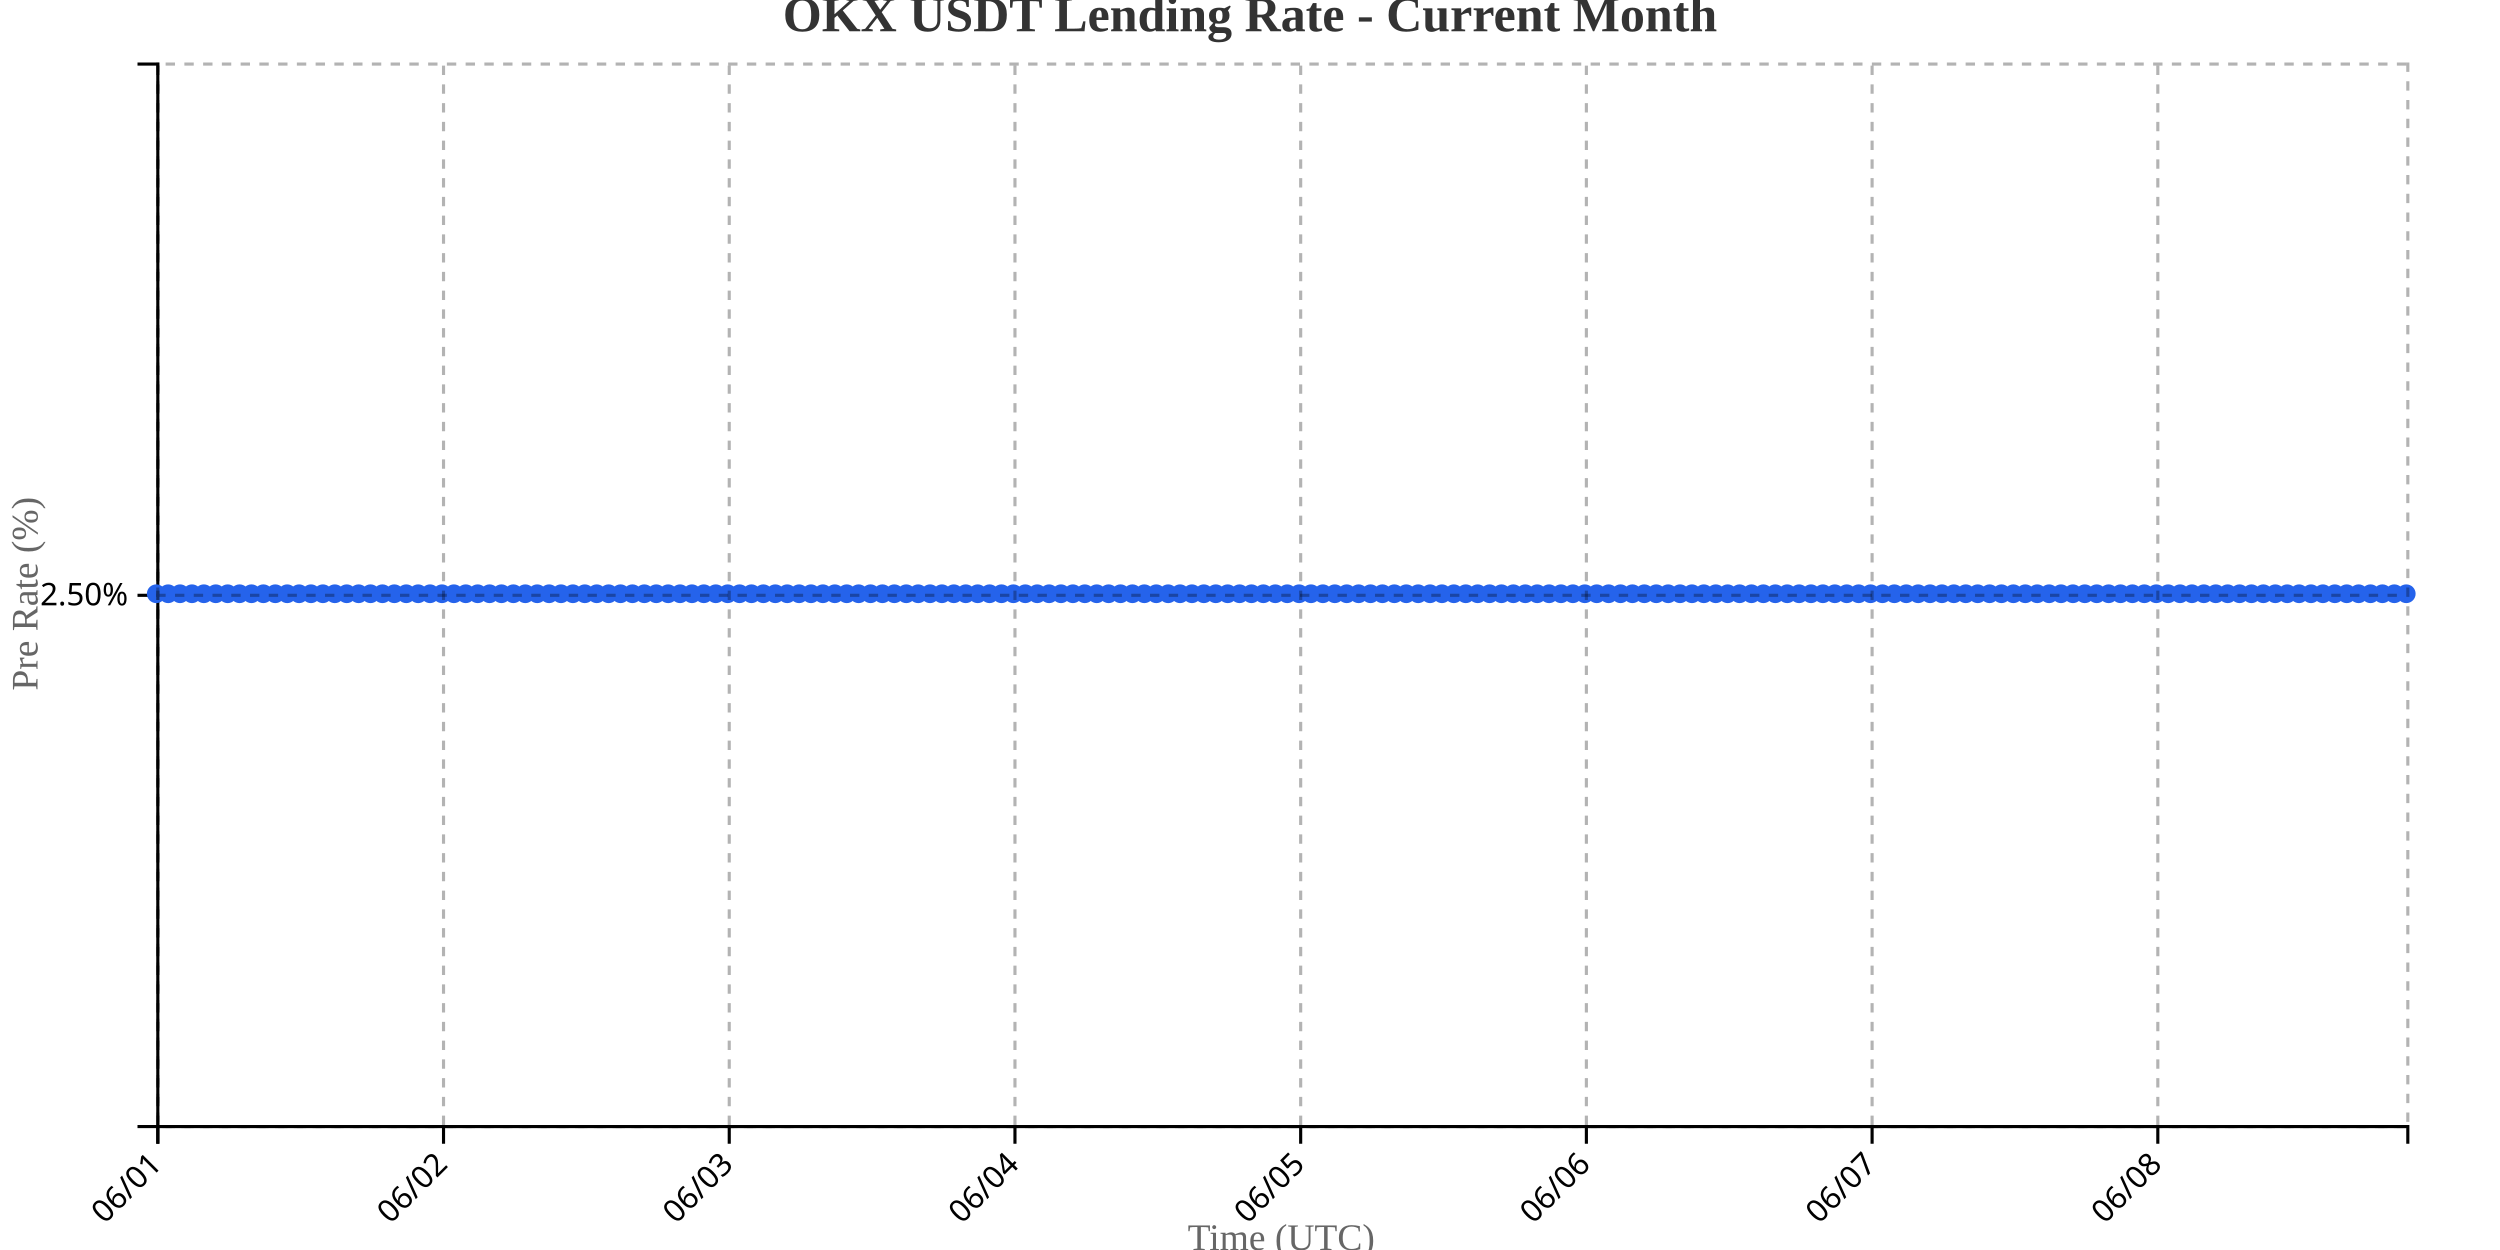
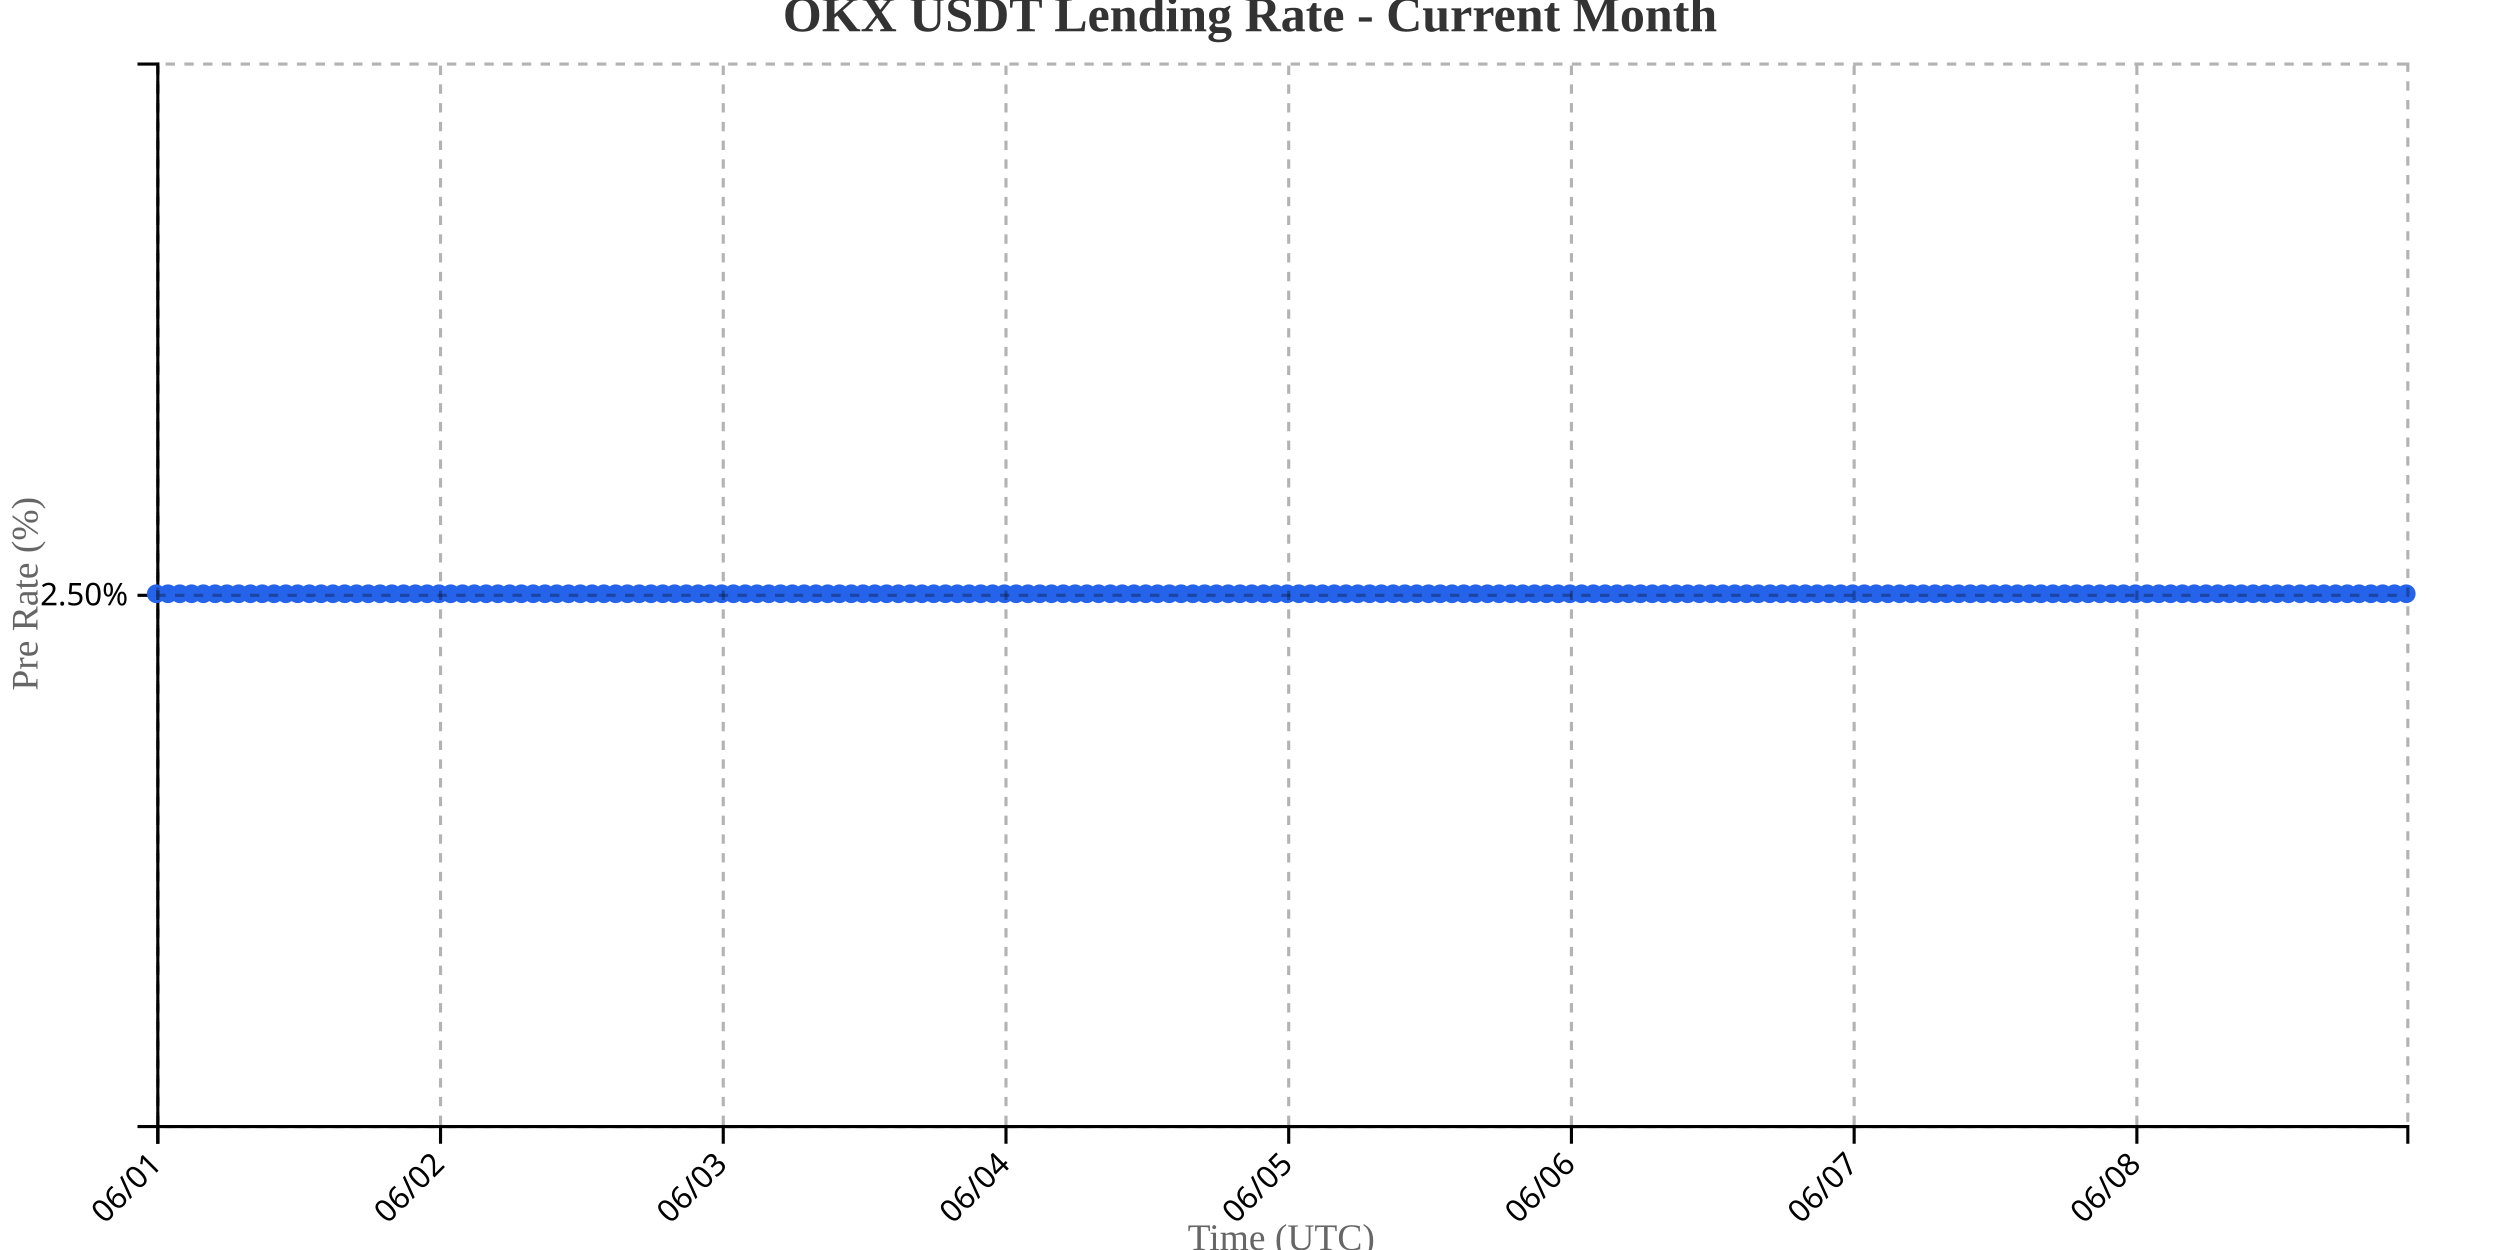
<svg xmlns="http://www.w3.org/2000/svg" width="800" height="400">
  <g transform="translate(50,20)">
    <g transform="translate(0,340)" fill="none" font-size="10" font-family="sans-serif" text-anchor="middle">
      <path class="domain" stroke="currentColor" d="M0.5,6V0.5H720.5V6" />
      <g class="tick" opacity="1" transform="translate(0.5,0)">
        <line stroke="currentColor" y2="6" />
        <text fill="currentColor" y="9" dy=".15em" style="text-anchor: end;" dx="-.8em" transform="rotate(-45)">06/01</text>
      </g>
-       <g class="tick" opacity="1" transform="translate(91.92857,0)">
+       <g class="tick" opacity="1" transform="translate(90.9712,0)">
        <line stroke="currentColor" y2="6" />
        <text fill="currentColor" y="9" dy=".15em" style="text-anchor: end;" dx="-.8em" transform="rotate(-45)">06/02</text>
      </g>
-       <g class="tick" opacity="1" transform="translate(183.3571,0)">
+       <g class="tick" opacity="1" transform="translate(181.4424,0)">
        <line stroke="currentColor" y2="6" />
        <text fill="currentColor" y="9" dy=".15em" style="text-anchor: end;" dx="-.8em" transform="rotate(-45)">06/03</text>
      </g>
-       <g class="tick" opacity="1" transform="translate(274.7857,0)">
+       <g class="tick" opacity="1" transform="translate(271.9136,0)">
        <line stroke="currentColor" y2="6" />
        <text fill="currentColor" y="9" dy=".15em" style="text-anchor: end;" dx="-.8em" transform="rotate(-45)">06/04</text>
      </g>
-       <g class="tick" opacity="1" transform="translate(366.2143,0)">
+       <g class="tick" opacity="1" transform="translate(362.3848,0)">
        <line stroke="currentColor" y2="6" />
        <text fill="currentColor" y="9" dy=".15em" style="text-anchor: end;" dx="-.8em" transform="rotate(-45)">06/05</text>
      </g>
-       <g class="tick" opacity="1" transform="translate(457.6429,0)">
+       <g class="tick" opacity="1" transform="translate(452.856,0)">
        <line stroke="currentColor" y2="6" />
        <text fill="currentColor" y="9" dy=".15em" style="text-anchor: end;" dx="-.8em" transform="rotate(-45)">06/06</text>
      </g>
-       <g class="tick" opacity="1" transform="translate(549.0714,0)">
+       <g class="tick" opacity="1" transform="translate(543.3272,0)">
        <line stroke="currentColor" y2="6" />
        <text fill="currentColor" y="9" dy=".15em" style="text-anchor: end;" dx="-.8em" transform="rotate(-45)">06/07</text>
      </g>
-       <g class="tick" opacity="1" transform="translate(640.5,0)">
+       <g class="tick" opacity="1" transform="translate(633.7984,0)">
        <line stroke="currentColor" y2="6" />
        <text fill="currentColor" y="9" dy=".15em" style="text-anchor: end;" dx="-.8em" transform="rotate(-45)">06/08</text>
      </g>
    </g>
    <g fill="none" font-size="10" font-family="sans-serif" text-anchor="end">
      <path class="domain" stroke="currentColor" d="M-6,340.5H0.5V0.5H-6" />
      <g class="tick" opacity="1" transform="translate(0,170.5)">
        <line stroke="currentColor" x2="-6" />
        <text fill="currentColor" x="-9" dy="0.32em">2.50%</text>
      </g>
    </g>
    <text transform="rotate(-90)" y="-50" x="-170" dy="1em" style="text-anchor: middle; font-size: 12px; fill: #666;">Pre Rate (%)</text>
    <text transform="translate(360, 380)" style="text-anchor: middle; font-size: 12px; fill: #666;">Time (UTC)</text>
-     <path fill="none" stroke="#2563eb" stroke-width="2" d="M0,170C1.27,170,2.54,170,3.81,170C5.079,170,6.349,170,7.619,170C8.889,170,10.159,170,11.429,170C12.698,170,13.968,170,15.238,170C16.508,170,17.778,170,19.048,170C20.317,170,21.587,170,22.857,170C24.127,170,25.397,170,26.667,170C27.937,170,29.206,170,30.476,170C31.746,170,33.016,170,34.286,170C35.556,170,36.825,170,38.095,170C39.365,170,40.635,170,41.905,170C43.175,170,44.444,170,45.714,170C46.984,170,48.254,170,49.524,170C50.794,170,52.063,170,53.333,170C54.603,170,55.873,170,57.143,170C58.413,170,59.683,170,60.952,170C62.222,170,63.492,170,64.762,170C66.032,170,67.302,170,68.571,170C69.841,170,71.111,170,72.381,170C73.651,170,74.921,170,76.19,170C77.46,170,78.73,170,80,170C81.27,170,82.54,170,83.81,170C85.079,170,86.349,170,87.619,170C88.889,170,90.159,170,91.429,170C92.698,170,93.968,170,95.238,170C96.508,170,97.778,170,99.048,170C100.317,170,101.587,170,102.857,170C104.127,170,105.397,170,106.667,170C107.937,170,109.206,170,110.476,170C111.746,170,113.016,170,114.286,170C115.556,170,116.825,170,118.095,170C119.365,170,120.635,170,121.905,170C123.175,170,124.444,170,125.714,170C126.984,170,128.254,170,129.524,170C130.794,170,132.063,170,133.333,170C134.603,170,135.873,170,137.143,170C138.413,170,139.683,170,140.952,170C142.222,170,143.492,170,144.762,170C146.032,170,147.302,170,148.571,170C149.841,170,151.111,170,152.381,170C153.651,170,154.921,170,156.19,170C157.46,170,158.73,170,160,170C161.27,170,162.54,170,163.81,170C165.079,170,166.349,170,167.619,170C168.889,170,170.159,170,171.429,170C172.698,170,173.968,170,175.238,170C176.508,170,177.778,170,179.048,170C180.317,170,181.587,170,182.857,170C184.127,170,185.397,170,186.667,170C187.937,170,189.206,170,190.476,170C191.746,170,193.016,170,194.286,170C195.556,170,196.825,170,198.095,170C199.365,170,200.635,170,201.905,170C203.175,170,204.444,170,205.714,170C206.984,170,208.254,170,209.524,170C210.794,170,212.063,170,213.333,170C214.603,170,215.873,170,217.143,170C218.413,170,219.683,170,220.952,170C222.222,170,223.492,170,224.762,170C226.032,170,227.302,170,228.571,170C229.841,170,231.111,170,232.381,170C233.651,170,234.921,170,236.19,170C237.46,170,238.73,170,240,170C241.27,170,242.54,170,243.81,170C245.079,170,246.349,170,247.619,170C248.889,170,250.159,170,251.429,170C252.698,170,253.968,170,255.238,170C256.508,170,257.778,170,259.048,170C260.317,170,261.587,170,262.857,170C264.127,170,265.397,170,266.667,170C267.937,170,269.206,170,270.476,170C271.746,170,273.016,170,274.286,170C275.556,170,276.825,170,278.095,170C279.365,170,280.635,170,281.905,170C283.175,170,284.444,170,285.714,170C286.984,170,288.254,170,289.524,170C290.794,170,292.063,170,293.333,170C294.603,170,295.873,170,297.143,170C298.413,170,299.683,170,300.952,170C302.222,170,303.492,170,304.762,170C306.032,170,307.302,170,308.571,170C309.841,170,311.111,170,312.381,170C313.651,170,314.921,170,316.19,170C317.46,170,318.73,170,320,170C321.27,170,322.54,170,323.81,170C325.079,170,326.349,170,327.619,170C328.889,170,330.159,170,331.429,170C332.698,170,333.968,170,335.238,170C336.508,170,337.778,170,339.048,170C340.317,170,341.587,170,342.857,170C344.127,170,345.397,170,346.667,170C347.937,170,349.206,170,350.476,170C351.746,170,353.016,170,354.286,170C355.556,170,356.825,170,358.095,170C359.365,170,360.635,170,361.905,170C363.175,170,364.444,170,365.714,170C366.984,170,368.254,170,369.524,170C370.794,170,372.063,170,373.333,170C374.603,170,375.873,170,377.143,170C378.413,170,379.683,170,380.952,170C382.222,170,383.492,170,384.762,170C386.032,170,387.302,170,388.571,170C389.841,170,391.111,170,392.381,170C393.651,170,394.921,170,396.19,170C397.46,170,398.73,170,400,170C401.27,170,402.54,170,403.81,170C405.079,170,406.349,170,407.619,170C408.889,170,410.159,170,411.429,170C412.698,170,413.968,170,415.238,170C416.508,170,417.778,170,419.048,170C420.317,170,421.587,170,422.857,170C424.127,170,425.397,170,426.667,170C427.937,170,429.206,170,430.476,170C431.746,170,433.016,170,434.286,170C435.556,170,436.825,170,438.095,170C439.365,170,440.635,170,441.905,170C443.175,170,444.444,170,445.714,170C446.984,170,448.254,170,449.524,170C450.794,170,452.063,170,453.333,170C454.603,170,455.873,170,457.143,170C458.413,170,459.683,170,460.952,170C462.222,170,463.492,170,464.762,170C466.032,170,467.302,170,468.571,170C469.841,170,471.111,170,472.381,170C473.651,170,474.921,170,476.19,170C477.46,170,478.73,170,480,170C481.27,170,482.54,170,483.81,170C485.079,170,486.349,170,487.619,170C488.889,170,490.159,170,491.429,170C492.698,170,493.968,170,495.238,170C496.508,170,497.778,170,499.048,170C500.317,170,501.587,170,502.857,170C504.127,170,505.397,170,506.667,170C507.937,170,509.206,170,510.476,170C511.746,170,513.016,170,514.286,170C515.556,170,516.825,170,518.095,170C519.365,170,520.635,170,521.905,170C523.175,170,524.444,170,525.714,170C526.984,170,528.254,170,529.524,170C530.794,170,532.063,170,533.333,170C534.603,170,535.873,170,537.143,170C538.413,170,539.683,170,540.952,170C542.222,170,543.492,170,544.762,170C546.032,170,547.302,170,548.571,170C549.841,170,551.111,170,552.381,170C553.651,170,554.921,170,556.19,170C557.46,170,558.73,170,560,170C561.27,170,562.54,170,563.81,170C565.079,170,566.349,170,567.619,170C568.889,170,570.159,170,571.429,170C572.698,170,573.968,170,575.238,170C576.508,170,577.778,170,579.048,170C580.317,170,581.587,170,582.857,170C584.127,170,585.397,170,586.667,170C587.937,170,589.206,170,590.476,170C591.746,170,593.016,170,594.286,170C595.556,170,596.825,170,598.095,170C599.365,170,600.635,170,601.905,170C603.175,170,604.444,170,605.714,170C606.984,170,608.254,170,609.524,170C610.794,170,612.063,170,613.333,170C614.603,170,615.873,170,617.143,170C618.413,170,619.683,170,620.952,170C622.222,170,623.492,170,624.762,170C626.032,170,627.302,170,628.571,170C629.841,170,631.111,170,632.381,170C633.651,170,634.921,170,636.19,170C637.46,170,638.73,170,640,170C641.27,170,642.54,170,643.81,170C645.079,170,646.349,170,647.619,170C648.889,170,650.159,170,651.429,170C652.698,170,653.968,170,655.238,170C656.508,170,657.778,170,659.048,170C660.317,170,661.587,170,662.857,170C664.127,170,665.397,170,666.667,170C667.937,170,669.206,170,670.476,170C671.746,170,673.016,170,674.286,170C675.556,170,676.825,170,678.095,170C679.365,170,680.635,170,681.905,170C683.175,170,684.444,170,685.714,170C686.984,170,688.254,170,689.524,170C690.794,170,692.063,170,693.333,170C694.603,170,695.873,170,697.143,170C698.413,170,699.683,170,700.952,170C702.222,170,703.492,170,704.762,170C706.032,170,707.302,170,708.571,170C709.841,170,711.111,170,712.381,170C713.651,170,714.921,170,716.19,170C717.46,170,718.73,170,720,170" />
+     <path fill="none" stroke="#2563eb" stroke-width="2" d="M0,170C1.257,170,2.513,170,3.77,170C5.026,170,6.283,170,7.539,170C8.796,170,10.052,170,11.309,170C12.565,170,13.822,170,15.079,170C16.335,170,17.592,170,18.848,170C20.105,170,21.361,170,22.618,170C23.874,170,25.131,170,26.387,170C27.644,170,28.901,170,30.157,170C31.414,170,32.67,170,33.927,170C35.183,170,36.44,170,37.696,170C38.953,170,40.209,170,41.466,170C42.723,170,43.979,170,45.236,170C46.492,170,47.749,170,49.005,170C50.262,170,51.518,170,52.775,170C54.031,170,55.288,170,56.545,170C57.801,170,59.058,170,60.314,170C61.571,170,62.827,170,64.084,170C65.34,170,66.597,170,67.853,170C69.11,170,70.366,170,71.623,170C72.88,170,74.136,170,75.393,170C76.649,170,77.906,170,79.162,170C80.419,170,81.675,170,82.932,170C84.188,170,85.445,170,86.702,170C87.958,170,89.215,170,90.471,170C91.728,170,92.984,170,94.241,170C95.497,170,96.754,170,98.01,170C99.267,170,100.524,170,101.78,170C103.037,170,104.293,170,105.55,170C106.806,170,108.063,170,109.319,170C110.576,170,111.832,170,113.089,170C114.346,170,115.602,170,116.859,170C118.115,170,119.372,170,120.628,170C121.885,170,123.141,170,124.398,170C125.654,170,126.911,170,128.168,170C129.424,170,130.681,170,131.937,170C133.194,170,134.45,170,135.707,170C136.963,170,138.22,170,139.476,170C140.733,170,141.99,170,143.246,170C144.503,170,145.759,170,147.016,170C148.272,170,149.529,170,150.785,170C152.042,170,153.298,170,154.555,170C155.812,170,157.068,170,158.325,170C159.581,170,160.838,170,162.094,170C163.351,170,164.607,170,165.864,170C167.12,170,168.377,170,169.634,170C170.89,170,172.147,170,173.403,170C174.66,170,175.916,170,177.173,170C178.429,170,179.686,170,180.942,170C182.199,170,183.455,170,184.712,170C185.969,170,187.225,170,188.482,170C189.738,170,190.995,170,192.251,170C193.508,170,194.764,170,196.021,170C197.277,170,198.534,170,199.791,170C201.047,170,202.304,170,203.56,170C204.817,170,206.073,170,207.33,170C208.586,170,209.843,170,211.099,170C212.356,170,213.613,170,214.869,170C216.126,170,217.382,170,218.639,170C219.895,170,221.152,170,222.408,170C223.665,170,224.921,170,226.178,170C227.435,170,228.691,170,229.948,170C231.204,170,232.461,170,233.717,170C234.974,170,236.23,170,237.487,170C238.743,170,240,170,241.257,170C242.513,170,243.77,170,245.026,170C246.283,170,247.539,170,248.796,170C250.052,170,251.309,170,252.565,170C253.822,170,255.079,170,256.335,170C257.592,170,258.848,170,260.105,170C261.361,170,262.618,170,263.874,170C265.131,170,266.387,170,267.644,170C268.901,170,270.157,170,271.414,170C272.67,170,273.927,170,275.183,170C276.44,170,277.696,170,278.953,170C280.209,170,281.466,170,282.723,170C283.979,170,285.236,170,286.492,170C287.749,170,289.005,170,290.262,170C291.518,170,292.775,170,294.031,170C295.288,170,296.545,170,297.801,170C299.058,170,300.314,170,301.571,170C302.827,170,304.084,170,305.34,170C306.597,170,307.853,170,309.11,170C310.366,170,311.623,170,312.88,170C314.136,170,315.393,170,316.649,170C317.906,170,319.162,170,320.419,170C321.675,170,322.932,170,324.188,170C325.445,170,326.702,170,327.958,170C329.215,170,330.471,170,331.728,170C332.984,170,334.241,170,335.497,170C336.754,170,338.01,170,339.267,170C340.524,170,341.78,170,343.037,170C344.293,170,345.55,170,346.806,170C348.063,170,349.319,170,350.576,170C351.832,170,353.089,170,354.346,170C355.602,170,356.859,170,358.115,170C359.372,170,360.628,170,361.885,170C363.141,170,364.398,170,365.654,170C366.911,170,368.168,170,369.424,170C370.681,170,371.937,170,373.194,170C374.45,170,375.707,170,376.963,170C378.22,170,379.476,170,380.733,170C381.99,170,383.246,170,384.503,170C385.759,170,387.016,170,388.272,170C389.529,170,390.785,170,392.042,170C393.298,170,394.555,170,395.812,170C397.068,170,398.325,170,399.581,170C400.838,170,402.094,170,403.351,170C404.607,170,405.864,170,407.12,170C408.377,170,409.634,170,410.89,170C412.147,170,413.403,170,414.66,170C415.916,170,417.173,170,418.429,170C419.686,170,420.942,170,422.199,170C423.455,170,424.712,170,425.969,170C427.225,170,428.482,170,429.738,170C430.995,170,432.251,170,433.508,170C434.764,170,436.021,170,437.277,170C438.534,170,439.791,170,441.047,170C442.304,170,443.56,170,444.817,170C446.073,170,447.33,170,448.586,170C449.843,170,451.099,170,452.356,170C453.613,170,454.869,170,456.126,170C457.382,170,458.639,170,459.895,170C461.152,170,462.408,170,463.665,170C464.921,170,466.178,170,467.435,170C468.691,170,469.948,170,471.204,170C472.461,170,473.717,170,474.974,170C476.23,170,477.487,170,478.743,170C480,170,481.257,170,482.513,170C483.77,170,485.026,170,486.283,170C487.539,170,488.796,170,490.052,170C491.309,170,492.565,170,493.822,170C495.079,170,496.335,170,497.592,170C498.848,170,500.105,170,501.361,170C502.618,170,503.874,170,505.131,170C506.387,170,507.644,170,508.901,170C510.157,170,511.414,170,512.67,170C513.927,170,515.183,170,516.44,170C517.696,170,518.953,170,520.209,170C521.466,170,522.723,170,523.979,170C525.236,170,526.492,170,527.749,170C529.005,170,530.262,170,531.518,170C532.775,170,534.031,170,535.288,170C536.545,170,537.801,170,539.058,170C540.314,170,541.571,170,542.827,170C544.084,170,545.34,170,546.597,170C547.853,170,549.11,170,550.366,170C551.623,170,552.88,170,554.136,170C555.393,170,556.649,170,557.906,170C559.162,170,560.419,170,561.675,170C562.932,170,564.188,170,565.445,170C566.702,170,567.958,170,569.215,170C570.471,170,571.728,170,572.984,170C574.241,170,575.497,170,576.754,170C578.01,170,579.267,170,580.524,170C581.78,170,583.037,170,584.293,170C585.55,170,586.806,170,588.063,170C589.319,170,590.576,170,591.832,170C593.089,170,594.346,170,595.602,170C596.859,170,598.115,170,599.372,170C600.628,170,601.885,170,603.141,170C604.398,170,605.654,170,606.911,170C608.168,170,609.424,170,610.681,170C611.937,170,613.194,170,614.45,170C615.707,170,616.963,170,618.22,170C619.476,170,620.733,170,621.99,170C623.246,170,624.503,170,625.759,170C627.016,170,628.272,170,629.529,170C630.785,170,632.042,170,633.298,170C634.555,170,635.812,170,637.068,170C638.325,170,639.581,170,640.838,170C642.094,170,643.351,170,644.607,170C645.864,170,647.12,170,648.377,170C649.634,170,650.89,170,652.147,170C653.403,170,654.66,170,655.916,170C657.173,170,658.429,170,659.686,170C660.942,170,662.199,170,663.455,170C664.712,170,665.969,170,667.225,170C668.482,170,669.738,170,670.995,170C672.251,170,673.508,170,674.764,170C676.021,170,677.277,170,678.534,170C679.791,170,681.047,170,682.304,170C683.56,170,684.817,170,686.073,170C687.33,170,688.586,170,689.843,170C691.099,170,692.356,170,693.613,170C694.869,170,696.126,170,697.382,170C698.639,170,699.895,170,701.152,170C702.408,170,703.665,170,704.921,170C706.178,170,707.435,170,708.691,170C709.948,170,711.204,170,712.461,170C713.717,170,714.974,170,716.23,170C717.487,170,718.743,170,720,170" />
    <circle class="dot" cx="0" cy="170" r="3" fill="#2563eb" />
-     <circle class="dot" cx="3.81" cy="170" r="3" fill="#2563eb" />
-     <circle class="dot" cx="7.619" cy="170" r="3" fill="#2563eb" />
-     <circle class="dot" cx="11.429" cy="170" r="3" fill="#2563eb" />
-     <circle class="dot" cx="15.238" cy="170" r="3" fill="#2563eb" />
-     <circle class="dot" cx="19.048" cy="170" r="3" fill="#2563eb" />
-     <circle class="dot" cx="22.857" cy="170" r="3" fill="#2563eb" />
-     <circle class="dot" cx="26.667" cy="170" r="3" fill="#2563eb" />
-     <circle class="dot" cx="30.476" cy="170" r="3" fill="#2563eb" />
-     <circle class="dot" cx="34.286" cy="170" r="3" fill="#2563eb" />
-     <circle class="dot" cx="38.095" cy="170" r="3" fill="#2563eb" />
-     <circle class="dot" cx="41.905" cy="170" r="3" fill="#2563eb" />
-     <circle class="dot" cx="45.714" cy="170" r="3" fill="#2563eb" />
-     <circle class="dot" cx="49.524" cy="170" r="3" fill="#2563eb" />
-     <circle class="dot" cx="53.333" cy="170" r="3" fill="#2563eb" />
-     <circle class="dot" cx="57.143" cy="170" r="3" fill="#2563eb" />
-     <circle class="dot" cx="60.952" cy="170" r="3" fill="#2563eb" />
-     <circle class="dot" cx="64.762" cy="170" r="3" fill="#2563eb" />
-     <circle class="dot" cx="68.571" cy="170" r="3" fill="#2563eb" />
-     <circle class="dot" cx="72.381" cy="170" r="3" fill="#2563eb" />
-     <circle class="dot" cx="76.19" cy="170" r="3" fill="#2563eb" />
-     <circle class="dot" cx="80" cy="170" r="3" fill="#2563eb" />
-     <circle class="dot" cx="83.81" cy="170" r="3" fill="#2563eb" />
-     <circle class="dot" cx="87.619" cy="170" r="3" fill="#2563eb" />
-     <circle class="dot" cx="91.429" cy="170" r="3" fill="#2563eb" />
-     <circle class="dot" cx="95.238" cy="170" r="3" fill="#2563eb" />
-     <circle class="dot" cx="99.048" cy="170" r="3" fill="#2563eb" />
-     <circle class="dot" cx="102.857" cy="170" r="3" fill="#2563eb" />
-     <circle class="dot" cx="106.667" cy="170" r="3" fill="#2563eb" />
-     <circle class="dot" cx="110.476" cy="170" r="3" fill="#2563eb" />
-     <circle class="dot" cx="114.286" cy="170" r="3" fill="#2563eb" />
-     <circle class="dot" cx="118.095" cy="170" r="3" fill="#2563eb" />
-     <circle class="dot" cx="121.905" cy="170" r="3" fill="#2563eb" />
-     <circle class="dot" cx="125.714" cy="170" r="3" fill="#2563eb" />
-     <circle class="dot" cx="129.524" cy="170" r="3" fill="#2563eb" />
-     <circle class="dot" cx="133.333" cy="170" r="3" fill="#2563eb" />
-     <circle class="dot" cx="137.143" cy="170" r="3" fill="#2563eb" />
-     <circle class="dot" cx="140.952" cy="170" r="3" fill="#2563eb" />
-     <circle class="dot" cx="144.762" cy="170" r="3" fill="#2563eb" />
-     <circle class="dot" cx="148.571" cy="170" r="3" fill="#2563eb" />
-     <circle class="dot" cx="152.381" cy="170" r="3" fill="#2563eb" />
-     <circle class="dot" cx="156.19" cy="170" r="3" fill="#2563eb" />
-     <circle class="dot" cx="160" cy="170" r="3" fill="#2563eb" />
-     <circle class="dot" cx="163.81" cy="170" r="3" fill="#2563eb" />
-     <circle class="dot" cx="167.619" cy="170" r="3" fill="#2563eb" />
-     <circle class="dot" cx="171.429" cy="170" r="3" fill="#2563eb" />
-     <circle class="dot" cx="175.238" cy="170" r="3" fill="#2563eb" />
-     <circle class="dot" cx="179.048" cy="170" r="3" fill="#2563eb" />
-     <circle class="dot" cx="182.857" cy="170" r="3" fill="#2563eb" />
-     <circle class="dot" cx="186.667" cy="170" r="3" fill="#2563eb" />
-     <circle class="dot" cx="190.476" cy="170" r="3" fill="#2563eb" />
-     <circle class="dot" cx="194.286" cy="170" r="3" fill="#2563eb" />
-     <circle class="dot" cx="198.095" cy="170" r="3" fill="#2563eb" />
-     <circle class="dot" cx="201.905" cy="170" r="3" fill="#2563eb" />
-     <circle class="dot" cx="205.714" cy="170" r="3" fill="#2563eb" />
-     <circle class="dot" cx="209.524" cy="170" r="3" fill="#2563eb" />
-     <circle class="dot" cx="213.333" cy="170" r="3" fill="#2563eb" />
-     <circle class="dot" cx="217.143" cy="170" r="3" fill="#2563eb" />
-     <circle class="dot" cx="220.952" cy="170" r="3" fill="#2563eb" />
-     <circle class="dot" cx="224.762" cy="170" r="3" fill="#2563eb" />
-     <circle class="dot" cx="228.571" cy="170" r="3" fill="#2563eb" />
-     <circle class="dot" cx="232.381" cy="170" r="3" fill="#2563eb" />
-     <circle class="dot" cx="236.19" cy="170" r="3" fill="#2563eb" />
-     <circle class="dot" cx="240" cy="170" r="3" fill="#2563eb" />
-     <circle class="dot" cx="243.81" cy="170" r="3" fill="#2563eb" />
-     <circle class="dot" cx="247.619" cy="170" r="3" fill="#2563eb" />
-     <circle class="dot" cx="251.429" cy="170" r="3" fill="#2563eb" />
-     <circle class="dot" cx="255.238" cy="170" r="3" fill="#2563eb" />
-     <circle class="dot" cx="259.048" cy="170" r="3" fill="#2563eb" />
-     <circle class="dot" cx="262.857" cy="170" r="3" fill="#2563eb" />
-     <circle class="dot" cx="266.667" cy="170" r="3" fill="#2563eb" />
-     <circle class="dot" cx="270.476" cy="170" r="3" fill="#2563eb" />
-     <circle class="dot" cx="274.286" cy="170" r="3" fill="#2563eb" />
-     <circle class="dot" cx="278.095" cy="170" r="3" fill="#2563eb" />
-     <circle class="dot" cx="281.905" cy="170" r="3" fill="#2563eb" />
-     <circle class="dot" cx="285.714" cy="170" r="3" fill="#2563eb" />
-     <circle class="dot" cx="289.524" cy="170" r="3" fill="#2563eb" />
-     <circle class="dot" cx="293.333" cy="170" r="3" fill="#2563eb" />
-     <circle class="dot" cx="297.143" cy="170" r="3" fill="#2563eb" />
-     <circle class="dot" cx="300.952" cy="170" r="3" fill="#2563eb" />
-     <circle class="dot" cx="304.762" cy="170" r="3" fill="#2563eb" />
-     <circle class="dot" cx="308.571" cy="170" r="3" fill="#2563eb" />
-     <circle class="dot" cx="312.381" cy="170" r="3" fill="#2563eb" />
-     <circle class="dot" cx="316.19" cy="170" r="3" fill="#2563eb" />
-     <circle class="dot" cx="320" cy="170" r="3" fill="#2563eb" />
-     <circle class="dot" cx="323.81" cy="170" r="3" fill="#2563eb" />
-     <circle class="dot" cx="327.619" cy="170" r="3" fill="#2563eb" />
-     <circle class="dot" cx="331.429" cy="170" r="3" fill="#2563eb" />
-     <circle class="dot" cx="335.238" cy="170" r="3" fill="#2563eb" />
-     <circle class="dot" cx="339.048" cy="170" r="3" fill="#2563eb" />
-     <circle class="dot" cx="342.857" cy="170" r="3" fill="#2563eb" />
-     <circle class="dot" cx="346.667" cy="170" r="3" fill="#2563eb" />
-     <circle class="dot" cx="350.476" cy="170" r="3" fill="#2563eb" />
-     <circle class="dot" cx="354.286" cy="170" r="3" fill="#2563eb" />
-     <circle class="dot" cx="358.095" cy="170" r="3" fill="#2563eb" />
-     <circle class="dot" cx="361.905" cy="170" r="3" fill="#2563eb" />
-     <circle class="dot" cx="365.714" cy="170" r="3" fill="#2563eb" />
-     <circle class="dot" cx="369.524" cy="170" r="3" fill="#2563eb" />
-     <circle class="dot" cx="373.333" cy="170" r="3" fill="#2563eb" />
-     <circle class="dot" cx="377.143" cy="170" r="3" fill="#2563eb" />
-     <circle class="dot" cx="380.952" cy="170" r="3" fill="#2563eb" />
-     <circle class="dot" cx="384.762" cy="170" r="3" fill="#2563eb" />
-     <circle class="dot" cx="388.571" cy="170" r="3" fill="#2563eb" />
-     <circle class="dot" cx="392.381" cy="170" r="3" fill="#2563eb" />
-     <circle class="dot" cx="396.19" cy="170" r="3" fill="#2563eb" />
-     <circle class="dot" cx="400" cy="170" r="3" fill="#2563eb" />
-     <circle class="dot" cx="403.81" cy="170" r="3" fill="#2563eb" />
-     <circle class="dot" cx="407.619" cy="170" r="3" fill="#2563eb" />
-     <circle class="dot" cx="411.429" cy="170" r="3" fill="#2563eb" />
-     <circle class="dot" cx="415.238" cy="170" r="3" fill="#2563eb" />
-     <circle class="dot" cx="419.048" cy="170" r="3" fill="#2563eb" />
-     <circle class="dot" cx="422.857" cy="170" r="3" fill="#2563eb" />
-     <circle class="dot" cx="426.667" cy="170" r="3" fill="#2563eb" />
-     <circle class="dot" cx="430.476" cy="170" r="3" fill="#2563eb" />
-     <circle class="dot" cx="434.286" cy="170" r="3" fill="#2563eb" />
-     <circle class="dot" cx="438.095" cy="170" r="3" fill="#2563eb" />
-     <circle class="dot" cx="441.905" cy="170" r="3" fill="#2563eb" />
-     <circle class="dot" cx="445.714" cy="170" r="3" fill="#2563eb" />
-     <circle class="dot" cx="449.524" cy="170" r="3" fill="#2563eb" />
-     <circle class="dot" cx="453.333" cy="170" r="3" fill="#2563eb" />
-     <circle class="dot" cx="457.143" cy="170" r="3" fill="#2563eb" />
-     <circle class="dot" cx="460.952" cy="170" r="3" fill="#2563eb" />
-     <circle class="dot" cx="464.762" cy="170" r="3" fill="#2563eb" />
-     <circle class="dot" cx="468.571" cy="170" r="3" fill="#2563eb" />
-     <circle class="dot" cx="472.381" cy="170" r="3" fill="#2563eb" />
-     <circle class="dot" cx="476.19" cy="170" r="3" fill="#2563eb" />
-     <circle class="dot" cx="480" cy="170" r="3" fill="#2563eb" />
-     <circle class="dot" cx="483.81" cy="170" r="3" fill="#2563eb" />
-     <circle class="dot" cx="487.619" cy="170" r="3" fill="#2563eb" />
-     <circle class="dot" cx="491.429" cy="170" r="3" fill="#2563eb" />
-     <circle class="dot" cx="495.238" cy="170" r="3" fill="#2563eb" />
-     <circle class="dot" cx="499.048" cy="170" r="3" fill="#2563eb" />
-     <circle class="dot" cx="502.857" cy="170" r="3" fill="#2563eb" />
-     <circle class="dot" cx="506.667" cy="170" r="3" fill="#2563eb" />
-     <circle class="dot" cx="510.476" cy="170" r="3" fill="#2563eb" />
-     <circle class="dot" cx="514.286" cy="170" r="3" fill="#2563eb" />
-     <circle class="dot" cx="518.095" cy="170" r="3" fill="#2563eb" />
-     <circle class="dot" cx="521.905" cy="170" r="3" fill="#2563eb" />
-     <circle class="dot" cx="525.714" cy="170" r="3" fill="#2563eb" />
-     <circle class="dot" cx="529.524" cy="170" r="3" fill="#2563eb" />
-     <circle class="dot" cx="533.333" cy="170" r="3" fill="#2563eb" />
-     <circle class="dot" cx="537.143" cy="170" r="3" fill="#2563eb" />
-     <circle class="dot" cx="540.952" cy="170" r="3" fill="#2563eb" />
-     <circle class="dot" cx="544.762" cy="170" r="3" fill="#2563eb" />
-     <circle class="dot" cx="548.571" cy="170" r="3" fill="#2563eb" />
-     <circle class="dot" cx="552.381" cy="170" r="3" fill="#2563eb" />
-     <circle class="dot" cx="556.19" cy="170" r="3" fill="#2563eb" />
-     <circle class="dot" cx="560" cy="170" r="3" fill="#2563eb" />
-     <circle class="dot" cx="563.81" cy="170" r="3" fill="#2563eb" />
-     <circle class="dot" cx="567.619" cy="170" r="3" fill="#2563eb" />
-     <circle class="dot" cx="571.429" cy="170" r="3" fill="#2563eb" />
-     <circle class="dot" cx="575.238" cy="170" r="3" fill="#2563eb" />
-     <circle class="dot" cx="579.048" cy="170" r="3" fill="#2563eb" />
-     <circle class="dot" cx="582.857" cy="170" r="3" fill="#2563eb" />
-     <circle class="dot" cx="586.667" cy="170" r="3" fill="#2563eb" />
-     <circle class="dot" cx="590.476" cy="170" r="3" fill="#2563eb" />
-     <circle class="dot" cx="594.286" cy="170" r="3" fill="#2563eb" />
-     <circle class="dot" cx="598.095" cy="170" r="3" fill="#2563eb" />
-     <circle class="dot" cx="601.905" cy="170" r="3" fill="#2563eb" />
-     <circle class="dot" cx="605.714" cy="170" r="3" fill="#2563eb" />
-     <circle class="dot" cx="609.524" cy="170" r="3" fill="#2563eb" />
-     <circle class="dot" cx="613.333" cy="170" r="3" fill="#2563eb" />
-     <circle class="dot" cx="617.143" cy="170" r="3" fill="#2563eb" />
-     <circle class="dot" cx="620.952" cy="170" r="3" fill="#2563eb" />
-     <circle class="dot" cx="624.762" cy="170" r="3" fill="#2563eb" />
-     <circle class="dot" cx="628.571" cy="170" r="3" fill="#2563eb" />
-     <circle class="dot" cx="632.381" cy="170" r="3" fill="#2563eb" />
-     <circle class="dot" cx="636.19" cy="170" r="3" fill="#2563eb" />
-     <circle class="dot" cx="640" cy="170" r="3" fill="#2563eb" />
-     <circle class="dot" cx="643.81" cy="170" r="3" fill="#2563eb" />
-     <circle class="dot" cx="647.619" cy="170" r="3" fill="#2563eb" />
-     <circle class="dot" cx="651.429" cy="170" r="3" fill="#2563eb" />
-     <circle class="dot" cx="655.238" cy="170" r="3" fill="#2563eb" />
-     <circle class="dot" cx="659.048" cy="170" r="3" fill="#2563eb" />
-     <circle class="dot" cx="662.857" cy="170" r="3" fill="#2563eb" />
-     <circle class="dot" cx="666.667" cy="170" r="3" fill="#2563eb" />
-     <circle class="dot" cx="670.476" cy="170" r="3" fill="#2563eb" />
-     <circle class="dot" cx="674.286" cy="170" r="3" fill="#2563eb" />
-     <circle class="dot" cx="678.095" cy="170" r="3" fill="#2563eb" />
-     <circle class="dot" cx="681.905" cy="170" r="3" fill="#2563eb" />
-     <circle class="dot" cx="685.714" cy="170" r="3" fill="#2563eb" />
-     <circle class="dot" cx="689.524" cy="170" r="3" fill="#2563eb" />
-     <circle class="dot" cx="693.333" cy="170" r="3" fill="#2563eb" />
-     <circle class="dot" cx="697.143" cy="170" r="3" fill="#2563eb" />
-     <circle class="dot" cx="700.952" cy="170" r="3" fill="#2563eb" />
-     <circle class="dot" cx="704.762" cy="170" r="3" fill="#2563eb" />
-     <circle class="dot" cx="708.571" cy="170" r="3" fill="#2563eb" />
-     <circle class="dot" cx="712.381" cy="170" r="3" fill="#2563eb" />
-     <circle class="dot" cx="716.19" cy="170" r="3" fill="#2563eb" />
+     <circle class="dot" cx="3.77" cy="170" r="3" fill="#2563eb" />
+     <circle class="dot" cx="7.539" cy="170" r="3" fill="#2563eb" />
+     <circle class="dot" cx="11.309" cy="170" r="3" fill="#2563eb" />
+     <circle class="dot" cx="15.079" cy="170" r="3" fill="#2563eb" />
+     <circle class="dot" cx="18.848" cy="170" r="3" fill="#2563eb" />
+     <circle class="dot" cx="22.618" cy="170" r="3" fill="#2563eb" />
+     <circle class="dot" cx="26.387" cy="170" r="3" fill="#2563eb" />
+     <circle class="dot" cx="30.157" cy="170" r="3" fill="#2563eb" />
+     <circle class="dot" cx="33.927" cy="170" r="3" fill="#2563eb" />
+     <circle class="dot" cx="37.696" cy="170" r="3" fill="#2563eb" />
+     <circle class="dot" cx="41.466" cy="170" r="3" fill="#2563eb" />
+     <circle class="dot" cx="45.236" cy="170" r="3" fill="#2563eb" />
+     <circle class="dot" cx="49.005" cy="170" r="3" fill="#2563eb" />
+     <circle class="dot" cx="52.775" cy="170" r="3" fill="#2563eb" />
+     <circle class="dot" cx="56.545" cy="170" r="3" fill="#2563eb" />
+     <circle class="dot" cx="60.314" cy="170" r="3" fill="#2563eb" />
+     <circle class="dot" cx="64.084" cy="170" r="3" fill="#2563eb" />
+     <circle class="dot" cx="67.853" cy="170" r="3" fill="#2563eb" />
+     <circle class="dot" cx="71.623" cy="170" r="3" fill="#2563eb" />
+     <circle class="dot" cx="75.393" cy="170" r="3" fill="#2563eb" />
+     <circle class="dot" cx="79.162" cy="170" r="3" fill="#2563eb" />
+     <circle class="dot" cx="82.932" cy="170" r="3" fill="#2563eb" />
+     <circle class="dot" cx="86.702" cy="170" r="3" fill="#2563eb" />
+     <circle class="dot" cx="90.471" cy="170" r="3" fill="#2563eb" />
+     <circle class="dot" cx="94.241" cy="170" r="3" fill="#2563eb" />
+     <circle class="dot" cx="98.01" cy="170" r="3" fill="#2563eb" />
+     <circle class="dot" cx="101.78" cy="170" r="3" fill="#2563eb" />
+     <circle class="dot" cx="105.55" cy="170" r="3" fill="#2563eb" />
+     <circle class="dot" cx="109.319" cy="170" r="3" fill="#2563eb" />
+     <circle class="dot" cx="113.089" cy="170" r="3" fill="#2563eb" />
+     <circle class="dot" cx="116.859" cy="170" r="3" fill="#2563eb" />
+     <circle class="dot" cx="120.628" cy="170" r="3" fill="#2563eb" />
+     <circle class="dot" cx="124.398" cy="170" r="3" fill="#2563eb" />
+     <circle class="dot" cx="128.168" cy="170" r="3" fill="#2563eb" />
+     <circle class="dot" cx="131.937" cy="170" r="3" fill="#2563eb" />
+     <circle class="dot" cx="135.707" cy="170" r="3" fill="#2563eb" />
+     <circle class="dot" cx="139.476" cy="170" r="3" fill="#2563eb" />
+     <circle class="dot" cx="143.246" cy="170" r="3" fill="#2563eb" />
+     <circle class="dot" cx="147.016" cy="170" r="3" fill="#2563eb" />
+     <circle class="dot" cx="150.785" cy="170" r="3" fill="#2563eb" />
+     <circle class="dot" cx="154.555" cy="170" r="3" fill="#2563eb" />
+     <circle class="dot" cx="158.325" cy="170" r="3" fill="#2563eb" />
+     <circle class="dot" cx="162.094" cy="170" r="3" fill="#2563eb" />
+     <circle class="dot" cx="165.864" cy="170" r="3" fill="#2563eb" />
+     <circle class="dot" cx="169.634" cy="170" r="3" fill="#2563eb" />
+     <circle class="dot" cx="173.403" cy="170" r="3" fill="#2563eb" />
+     <circle class="dot" cx="177.173" cy="170" r="3" fill="#2563eb" />
+     <circle class="dot" cx="180.942" cy="170" r="3" fill="#2563eb" />
+     <circle class="dot" cx="184.712" cy="170" r="3" fill="#2563eb" />
+     <circle class="dot" cx="188.482" cy="170" r="3" fill="#2563eb" />
+     <circle class="dot" cx="192.251" cy="170" r="3" fill="#2563eb" />
+     <circle class="dot" cx="196.021" cy="170" r="3" fill="#2563eb" />
+     <circle class="dot" cx="199.791" cy="170" r="3" fill="#2563eb" />
+     <circle class="dot" cx="203.56" cy="170" r="3" fill="#2563eb" />
+     <circle class="dot" cx="207.33" cy="170" r="3" fill="#2563eb" />
+     <circle class="dot" cx="211.099" cy="170" r="3" fill="#2563eb" />
+     <circle class="dot" cx="214.869" cy="170" r="3" fill="#2563eb" />
+     <circle class="dot" cx="218.639" cy="170" r="3" fill="#2563eb" />
+     <circle class="dot" cx="222.408" cy="170" r="3" fill="#2563eb" />
+     <circle class="dot" cx="226.178" cy="170" r="3" fill="#2563eb" />
+     <circle class="dot" cx="229.948" cy="170" r="3" fill="#2563eb" />
+     <circle class="dot" cx="233.717" cy="170" r="3" fill="#2563eb" />
+     <circle class="dot" cx="237.487" cy="170" r="3" fill="#2563eb" />
+     <circle class="dot" cx="241.257" cy="170" r="3" fill="#2563eb" />
+     <circle class="dot" cx="245.026" cy="170" r="3" fill="#2563eb" />
+     <circle class="dot" cx="248.796" cy="170" r="3" fill="#2563eb" />
+     <circle class="dot" cx="252.565" cy="170" r="3" fill="#2563eb" />
+     <circle class="dot" cx="256.335" cy="170" r="3" fill="#2563eb" />
+     <circle class="dot" cx="260.105" cy="170" r="3" fill="#2563eb" />
+     <circle class="dot" cx="263.874" cy="170" r="3" fill="#2563eb" />
+     <circle class="dot" cx="267.644" cy="170" r="3" fill="#2563eb" />
+     <circle class="dot" cx="271.414" cy="170" r="3" fill="#2563eb" />
+     <circle class="dot" cx="275.183" cy="170" r="3" fill="#2563eb" />
+     <circle class="dot" cx="278.953" cy="170" r="3" fill="#2563eb" />
+     <circle class="dot" cx="282.723" cy="170" r="3" fill="#2563eb" />
+     <circle class="dot" cx="286.492" cy="170" r="3" fill="#2563eb" />
+     <circle class="dot" cx="290.262" cy="170" r="3" fill="#2563eb" />
+     <circle class="dot" cx="294.031" cy="170" r="3" fill="#2563eb" />
+     <circle class="dot" cx="297.801" cy="170" r="3" fill="#2563eb" />
+     <circle class="dot" cx="301.571" cy="170" r="3" fill="#2563eb" />
+     <circle class="dot" cx="305.34" cy="170" r="3" fill="#2563eb" />
+     <circle class="dot" cx="309.11" cy="170" r="3" fill="#2563eb" />
+     <circle class="dot" cx="312.88" cy="170" r="3" fill="#2563eb" />
+     <circle class="dot" cx="316.649" cy="170" r="3" fill="#2563eb" />
+     <circle class="dot" cx="320.419" cy="170" r="3" fill="#2563eb" />
+     <circle class="dot" cx="324.188" cy="170" r="3" fill="#2563eb" />
+     <circle class="dot" cx="327.958" cy="170" r="3" fill="#2563eb" />
+     <circle class="dot" cx="331.728" cy="170" r="3" fill="#2563eb" />
+     <circle class="dot" cx="335.497" cy="170" r="3" fill="#2563eb" />
+     <circle class="dot" cx="339.267" cy="170" r="3" fill="#2563eb" />
+     <circle class="dot" cx="343.037" cy="170" r="3" fill="#2563eb" />
+     <circle class="dot" cx="346.806" cy="170" r="3" fill="#2563eb" />
+     <circle class="dot" cx="350.576" cy="170" r="3" fill="#2563eb" />
+     <circle class="dot" cx="354.346" cy="170" r="3" fill="#2563eb" />
+     <circle class="dot" cx="358.115" cy="170" r="3" fill="#2563eb" />
+     <circle class="dot" cx="361.885" cy="170" r="3" fill="#2563eb" />
+     <circle class="dot" cx="365.654" cy="170" r="3" fill="#2563eb" />
+     <circle class="dot" cx="369.424" cy="170" r="3" fill="#2563eb" />
+     <circle class="dot" cx="373.194" cy="170" r="3" fill="#2563eb" />
+     <circle class="dot" cx="376.963" cy="170" r="3" fill="#2563eb" />
+     <circle class="dot" cx="380.733" cy="170" r="3" fill="#2563eb" />
+     <circle class="dot" cx="384.503" cy="170" r="3" fill="#2563eb" />
+     <circle class="dot" cx="388.272" cy="170" r="3" fill="#2563eb" />
+     <circle class="dot" cx="392.042" cy="170" r="3" fill="#2563eb" />
+     <circle class="dot" cx="395.812" cy="170" r="3" fill="#2563eb" />
+     <circle class="dot" cx="399.581" cy="170" r="3" fill="#2563eb" />
+     <circle class="dot" cx="403.351" cy="170" r="3" fill="#2563eb" />
+     <circle class="dot" cx="407.12" cy="170" r="3" fill="#2563eb" />
+     <circle class="dot" cx="410.89" cy="170" r="3" fill="#2563eb" />
+     <circle class="dot" cx="414.66" cy="170" r="3" fill="#2563eb" />
+     <circle class="dot" cx="418.429" cy="170" r="3" fill="#2563eb" />
+     <circle class="dot" cx="422.199" cy="170" r="3" fill="#2563eb" />
+     <circle class="dot" cx="425.969" cy="170" r="3" fill="#2563eb" />
+     <circle class="dot" cx="429.738" cy="170" r="3" fill="#2563eb" />
+     <circle class="dot" cx="433.508" cy="170" r="3" fill="#2563eb" />
+     <circle class="dot" cx="437.277" cy="170" r="3" fill="#2563eb" />
+     <circle class="dot" cx="441.047" cy="170" r="3" fill="#2563eb" />
+     <circle class="dot" cx="444.817" cy="170" r="3" fill="#2563eb" />
+     <circle class="dot" cx="448.586" cy="170" r="3" fill="#2563eb" />
+     <circle class="dot" cx="452.356" cy="170" r="3" fill="#2563eb" />
+     <circle class="dot" cx="456.126" cy="170" r="3" fill="#2563eb" />
+     <circle class="dot" cx="459.895" cy="170" r="3" fill="#2563eb" />
+     <circle class="dot" cx="463.665" cy="170" r="3" fill="#2563eb" />
+     <circle class="dot" cx="467.435" cy="170" r="3" fill="#2563eb" />
+     <circle class="dot" cx="471.204" cy="170" r="3" fill="#2563eb" />
+     <circle class="dot" cx="474.974" cy="170" r="3" fill="#2563eb" />
+     <circle class="dot" cx="478.743" cy="170" r="3" fill="#2563eb" />
+     <circle class="dot" cx="482.513" cy="170" r="3" fill="#2563eb" />
+     <circle class="dot" cx="486.283" cy="170" r="3" fill="#2563eb" />
+     <circle class="dot" cx="490.052" cy="170" r="3" fill="#2563eb" />
+     <circle class="dot" cx="493.822" cy="170" r="3" fill="#2563eb" />
+     <circle class="dot" cx="497.592" cy="170" r="3" fill="#2563eb" />
+     <circle class="dot" cx="501.361" cy="170" r="3" fill="#2563eb" />
+     <circle class="dot" cx="505.131" cy="170" r="3" fill="#2563eb" />
+     <circle class="dot" cx="508.901" cy="170" r="3" fill="#2563eb" />
+     <circle class="dot" cx="512.67" cy="170" r="3" fill="#2563eb" />
+     <circle class="dot" cx="516.44" cy="170" r="3" fill="#2563eb" />
+     <circle class="dot" cx="520.209" cy="170" r="3" fill="#2563eb" />
+     <circle class="dot" cx="523.979" cy="170" r="3" fill="#2563eb" />
+     <circle class="dot" cx="527.749" cy="170" r="3" fill="#2563eb" />
+     <circle class="dot" cx="531.518" cy="170" r="3" fill="#2563eb" />
+     <circle class="dot" cx="535.288" cy="170" r="3" fill="#2563eb" />
+     <circle class="dot" cx="539.058" cy="170" r="3" fill="#2563eb" />
+     <circle class="dot" cx="542.827" cy="170" r="3" fill="#2563eb" />
+     <circle class="dot" cx="546.597" cy="170" r="3" fill="#2563eb" />
+     <circle class="dot" cx="550.366" cy="170" r="3" fill="#2563eb" />
+     <circle class="dot" cx="554.136" cy="170" r="3" fill="#2563eb" />
+     <circle class="dot" cx="557.906" cy="170" r="3" fill="#2563eb" />
+     <circle class="dot" cx="561.675" cy="170" r="3" fill="#2563eb" />
+     <circle class="dot" cx="565.445" cy="170" r="3" fill="#2563eb" />
+     <circle class="dot" cx="569.215" cy="170" r="3" fill="#2563eb" />
+     <circle class="dot" cx="572.984" cy="170" r="3" fill="#2563eb" />
+     <circle class="dot" cx="576.754" cy="170" r="3" fill="#2563eb" />
+     <circle class="dot" cx="580.524" cy="170" r="3" fill="#2563eb" />
+     <circle class="dot" cx="584.293" cy="170" r="3" fill="#2563eb" />
+     <circle class="dot" cx="588.063" cy="170" r="3" fill="#2563eb" />
+     <circle class="dot" cx="591.832" cy="170" r="3" fill="#2563eb" />
+     <circle class="dot" cx="595.602" cy="170" r="3" fill="#2563eb" />
+     <circle class="dot" cx="599.372" cy="170" r="3" fill="#2563eb" />
+     <circle class="dot" cx="603.141" cy="170" r="3" fill="#2563eb" />
+     <circle class="dot" cx="606.911" cy="170" r="3" fill="#2563eb" />
+     <circle class="dot" cx="610.681" cy="170" r="3" fill="#2563eb" />
+     <circle class="dot" cx="614.45" cy="170" r="3" fill="#2563eb" />
+     <circle class="dot" cx="618.22" cy="170" r="3" fill="#2563eb" />
+     <circle class="dot" cx="621.99" cy="170" r="3" fill="#2563eb" />
+     <circle class="dot" cx="625.759" cy="170" r="3" fill="#2563eb" />
+     <circle class="dot" cx="629.529" cy="170" r="3" fill="#2563eb" />
+     <circle class="dot" cx="633.298" cy="170" r="3" fill="#2563eb" />
+     <circle class="dot" cx="637.068" cy="170" r="3" fill="#2563eb" />
+     <circle class="dot" cx="640.838" cy="170" r="3" fill="#2563eb" />
+     <circle class="dot" cx="644.607" cy="170" r="3" fill="#2563eb" />
+     <circle class="dot" cx="648.377" cy="170" r="3" fill="#2563eb" />
+     <circle class="dot" cx="652.147" cy="170" r="3" fill="#2563eb" />
+     <circle class="dot" cx="655.916" cy="170" r="3" fill="#2563eb" />
+     <circle class="dot" cx="659.686" cy="170" r="3" fill="#2563eb" />
+     <circle class="dot" cx="663.455" cy="170" r="3" fill="#2563eb" />
+     <circle class="dot" cx="667.225" cy="170" r="3" fill="#2563eb" />
+     <circle class="dot" cx="670.995" cy="170" r="3" fill="#2563eb" />
+     <circle class="dot" cx="674.764" cy="170" r="3" fill="#2563eb" />
+     <circle class="dot" cx="678.534" cy="170" r="3" fill="#2563eb" />
+     <circle class="dot" cx="682.304" cy="170" r="3" fill="#2563eb" />
+     <circle class="dot" cx="686.073" cy="170" r="3" fill="#2563eb" />
+     <circle class="dot" cx="689.843" cy="170" r="3" fill="#2563eb" />
+     <circle class="dot" cx="693.613" cy="170" r="3" fill="#2563eb" />
+     <circle class="dot" cx="697.382" cy="170" r="3" fill="#2563eb" />
+     <circle class="dot" cx="701.152" cy="170" r="3" fill="#2563eb" />
+     <circle class="dot" cx="704.921" cy="170" r="3" fill="#2563eb" />
+     <circle class="dot" cx="708.691" cy="170" r="3" fill="#2563eb" />
+     <circle class="dot" cx="712.461" cy="170" r="3" fill="#2563eb" />
+     <circle class="dot" cx="716.23" cy="170" r="3" fill="#2563eb" />
    <circle class="dot" cx="720" cy="170" r="3" fill="#2563eb" />
    <g class="grid" transform="translate(0,340)" fill="none" font-size="10" font-family="sans-serif" text-anchor="middle" style="stroke-dasharray: 3,3; opacity: 0.3;">
      <path class="domain" stroke="currentColor" d="M0.5,-340V0.5H720.5V-340" />
      <g class="tick" opacity="1" transform="translate(0.5,0)">
        <line stroke="currentColor" y2="-340" />
        <text fill="currentColor" y="3" dy="0.71em" />
      </g>
-       <g class="tick" opacity="1" transform="translate(91.92857,0)">
-         <line stroke="currentColor" y2="-340" />
-         <text fill="currentColor" y="3" dy="0.71em" />
-       </g>
-       <g class="tick" opacity="1" transform="translate(183.3571,0)">
-         <line stroke="currentColor" y2="-340" />
-         <text fill="currentColor" y="3" dy="0.71em" />
-       </g>
-       <g class="tick" opacity="1" transform="translate(274.7857,0)">
-         <line stroke="currentColor" y2="-340" />
-         <text fill="currentColor" y="3" dy="0.71em" />
-       </g>
-       <g class="tick" opacity="1" transform="translate(366.2143,0)">
-         <line stroke="currentColor" y2="-340" />
-         <text fill="currentColor" y="3" dy="0.71em" />
-       </g>
-       <g class="tick" opacity="1" transform="translate(457.6429,0)">
-         <line stroke="currentColor" y2="-340" />
-         <text fill="currentColor" y="3" dy="0.71em" />
-       </g>
-       <g class="tick" opacity="1" transform="translate(549.0714,0)">
-         <line stroke="currentColor" y2="-340" />
-         <text fill="currentColor" y="3" dy="0.71em" />
-       </g>
-       <g class="tick" opacity="1" transform="translate(640.5,0)">
+       <g class="tick" opacity="1" transform="translate(90.9712,0)">
+         <line stroke="currentColor" y2="-340" />
+         <text fill="currentColor" y="3" dy="0.71em" />
+       </g>
+       <g class="tick" opacity="1" transform="translate(181.4424,0)">
+         <line stroke="currentColor" y2="-340" />
+         <text fill="currentColor" y="3" dy="0.71em" />
+       </g>
+       <g class="tick" opacity="1" transform="translate(271.9136,0)">
+         <line stroke="currentColor" y2="-340" />
+         <text fill="currentColor" y="3" dy="0.71em" />
+       </g>
+       <g class="tick" opacity="1" transform="translate(362.3848,0)">
+         <line stroke="currentColor" y2="-340" />
+         <text fill="currentColor" y="3" dy="0.71em" />
+       </g>
+       <g class="tick" opacity="1" transform="translate(452.856,0)">
+         <line stroke="currentColor" y2="-340" />
+         <text fill="currentColor" y="3" dy="0.71em" />
+       </g>
+       <g class="tick" opacity="1" transform="translate(543.3272,0)">
+         <line stroke="currentColor" y2="-340" />
+         <text fill="currentColor" y="3" dy="0.71em" />
+       </g>
+       <g class="tick" opacity="1" transform="translate(633.7984,0)">
        <line stroke="currentColor" y2="-340" />
        <text fill="currentColor" y="3" dy="0.71em" />
      </g>
    </g>
    <g class="grid" fill="none" font-size="10" font-family="sans-serif" text-anchor="end" style="stroke-dasharray: 3,3; opacity: 0.3;">
      <path class="domain" stroke="currentColor" d="M720,340.5H0.5V0.5H720" />
      <g class="tick" opacity="1" transform="translate(0,170.5)">
        <line stroke="currentColor" x2="720" />
        <text fill="currentColor" x="-3" dy="0.32em" />
      </g>
    </g>
  </g>
  <text x="400" y="10" text-anchor="middle" style="font-size: 16px; font-weight: bold; fill: #333;">OKX USDT Lending Rate - Current Month</text>
</svg>
